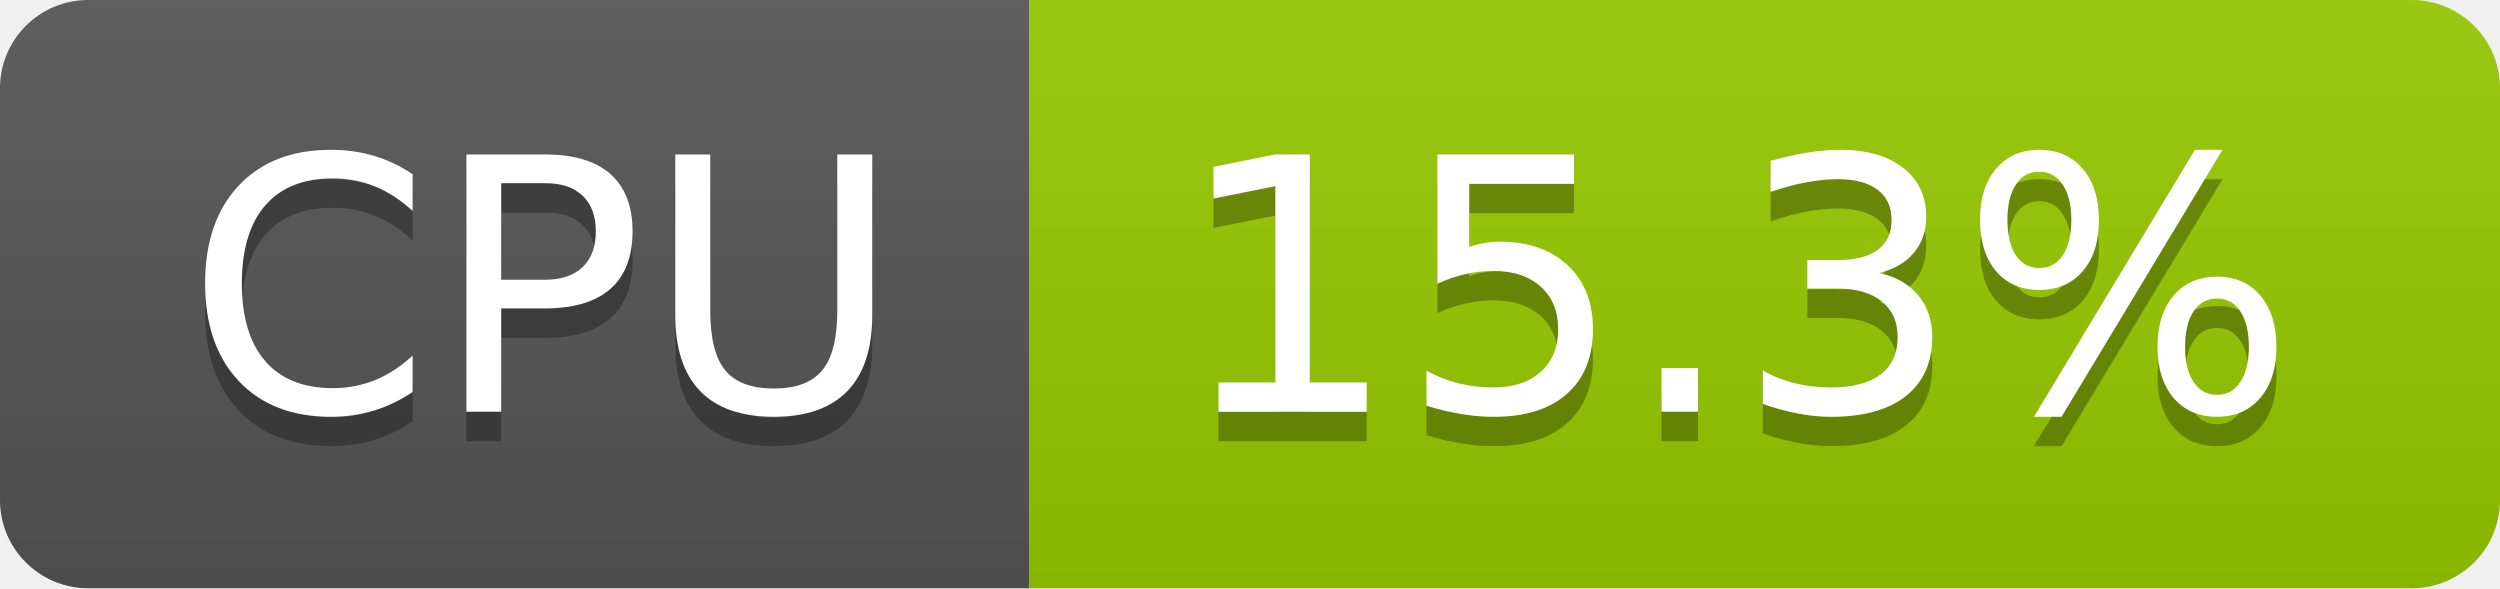
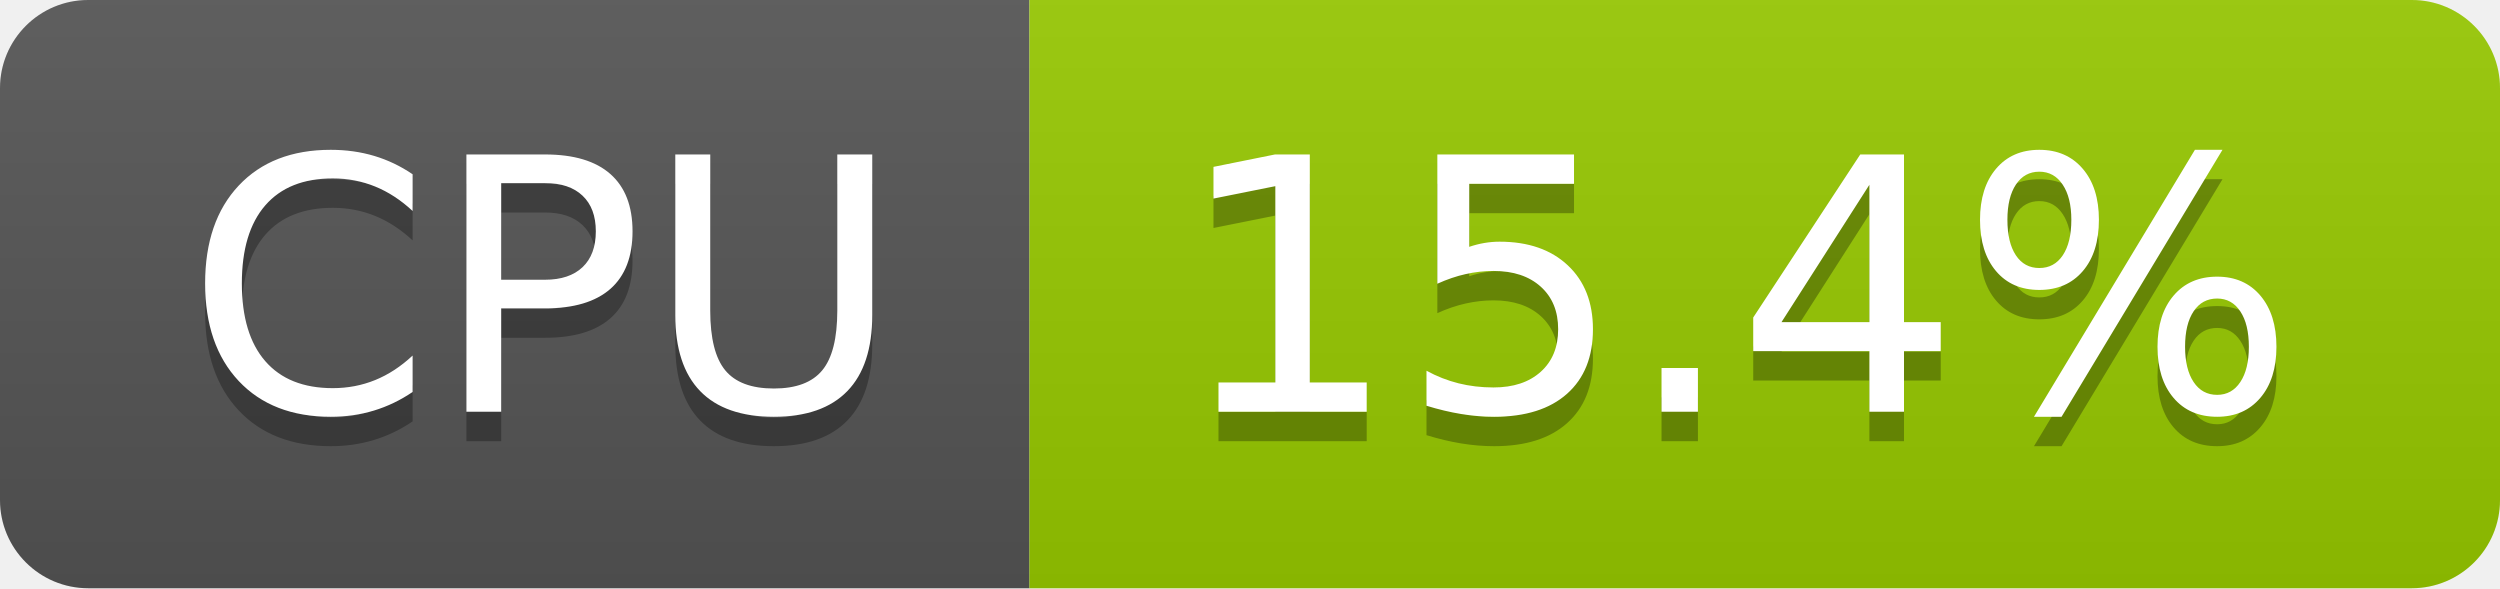
- <svg xmlns="http://www.w3.org/2000/svg" width="85" height="20" role="img" aria-label="CPU: 15.3%">
+ <svg xmlns="http://www.w3.org/2000/svg" width="85" height="20" role="img" aria-label="CPU: 15.4%">
  <linearGradient id="s" x2="0" y2="100%">
    <stop offset="0" stop-color="#bbb" stop-opacity=".1" />
    <stop offset="1" stop-opacity=".1" />
  </linearGradient>
  <clipPath id="r">
    <rect width="85" height="20" rx="3" fill="#fff" />
  </clipPath>
  <g clip-path="url(#r)">
    <rect width="35" height="20" fill="#555" />
    <rect x="35" width="50" height="20" fill="#97ca00" />
    <rect width="85" height="20" fill="url(#s)" />
  </g>
  <g fill="#fff" text-anchor="middle" font-family="Verdana,Geneva,DejaVu Sans,sans-serif" text-rendering="geometricPrecision" font-size="120">
    <text aria-hidden="true" x="185" y="150" fill="#010101" fill-opacity=".3" transform="scale(.1)" textLength="247">CPU</text>
    <text x="185" y="140" transform="scale(.1)" fill="#fff" textLength="247">CPU</text>
-     <text aria-hidden="true" x="590" y="150" fill="#010101" fill-opacity=".3" transform="scale(.1)" textLength="390">15.3%</text>
-     <text x="590" y="140" transform="scale(.1)" fill="#fff" textLength="390">15.3%</text>
+     <text aria-hidden="true" x="590" y="150" fill="#010101" fill-opacity=".3" transform="scale(.1)" textLength="390">15.4%</text>
+     <text x="590" y="140" transform="scale(.1)" fill="#fff" textLength="390">15.4%</text>
  </g>
</svg>
